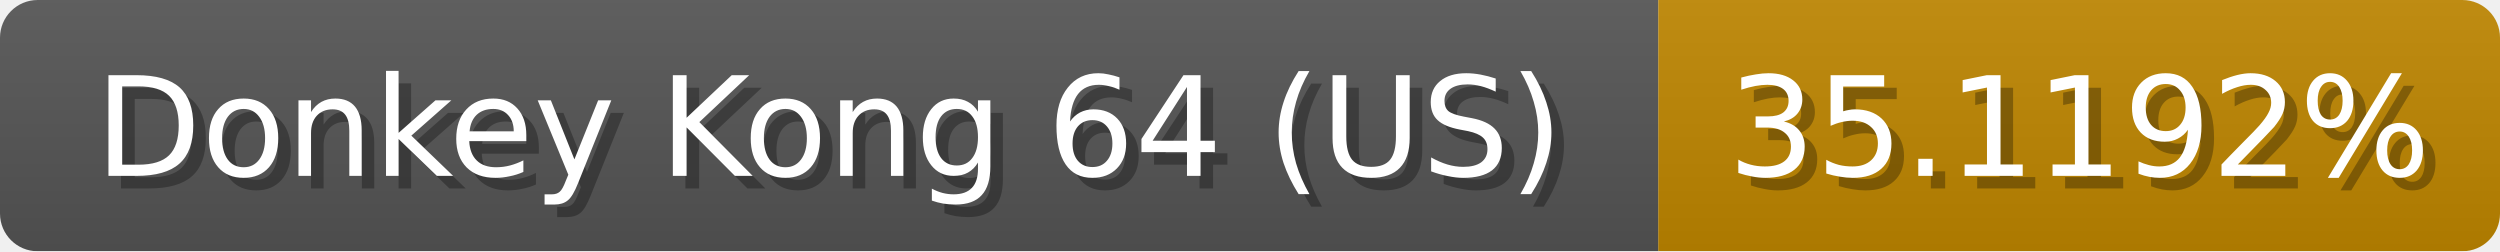
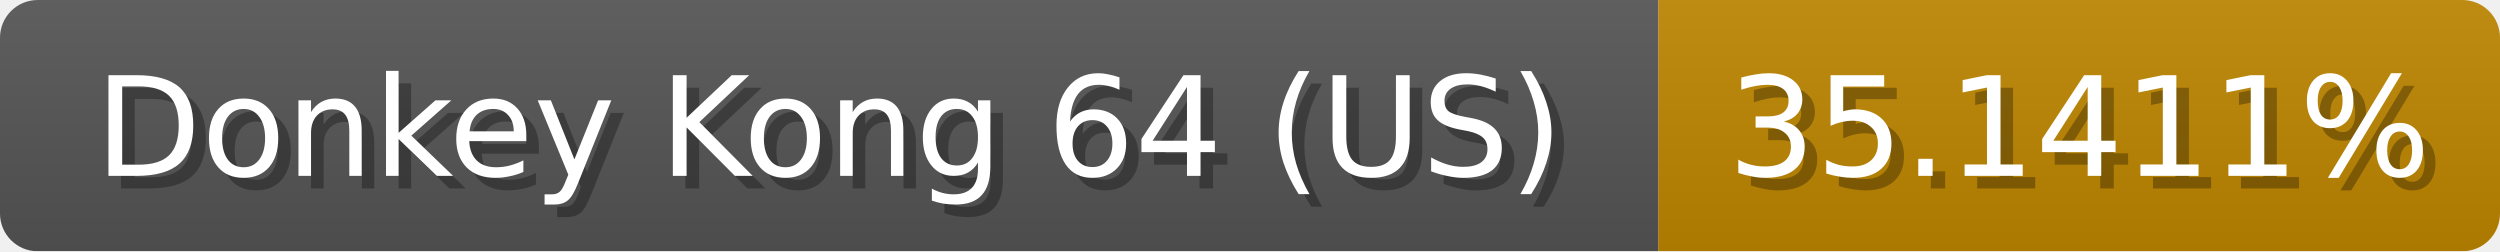
<svg xmlns="http://www.w3.org/2000/svg" width="199" height="20">
  <linearGradient id="b" x2="0" y2="100%">
    <stop offset="0" stop-color="#bbb" stop-opacity=".1" />
    <stop offset="1" stop-opacity=".1" />
  </linearGradient>
  <mask id="anybadge_1">
    <rect width="199" height="20" rx="3" fill="#fff" />
  </mask>
  <g mask="url(#anybadge_1)">
    <path fill="#555" d="M0 0h132v20H0z" />
    <path fill="#c08700" d="M132 0h67v20H132z" />
    <path fill="url(#b)" d="M0 0h199v20H0z" />
  </g>
  <g fill="#fff" text-anchor="middle" font-family="DejaVu Sans,Verdana,Geneva,sans-serif" font-size="11">
    <text x="67.0" y="15" fill="#010101" fill-opacity=".3">Donkey Kong 64 (US)</text>
    <text x="66.0" y="14">Donkey Kong 64 (US)</text>
  </g>
  <g fill="#fff" text-anchor="middle" font-family="DejaVu Sans,Verdana,Geneva,sans-serif" font-size="11">
-     <text x="166.5" y="15" fill="#010101" fill-opacity=".3">35.1192%</text>
-     <text x="165.5" y="14">35.1192%</text>
+     <text x="166.5" y="15" fill="#010101" fill-opacity=".3">35.1411%</text>
+     <text x="165.5" y="14">35.1411%</text>
  </g>
</svg>
